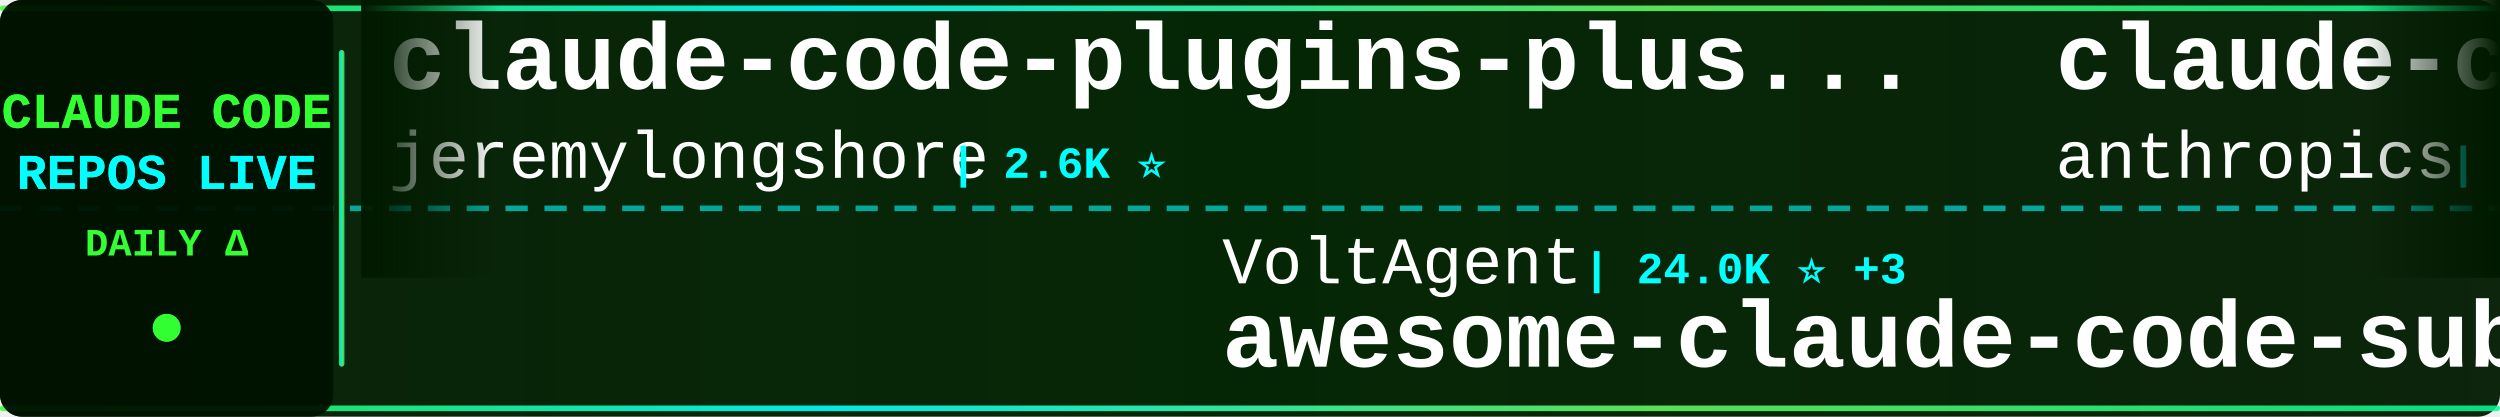
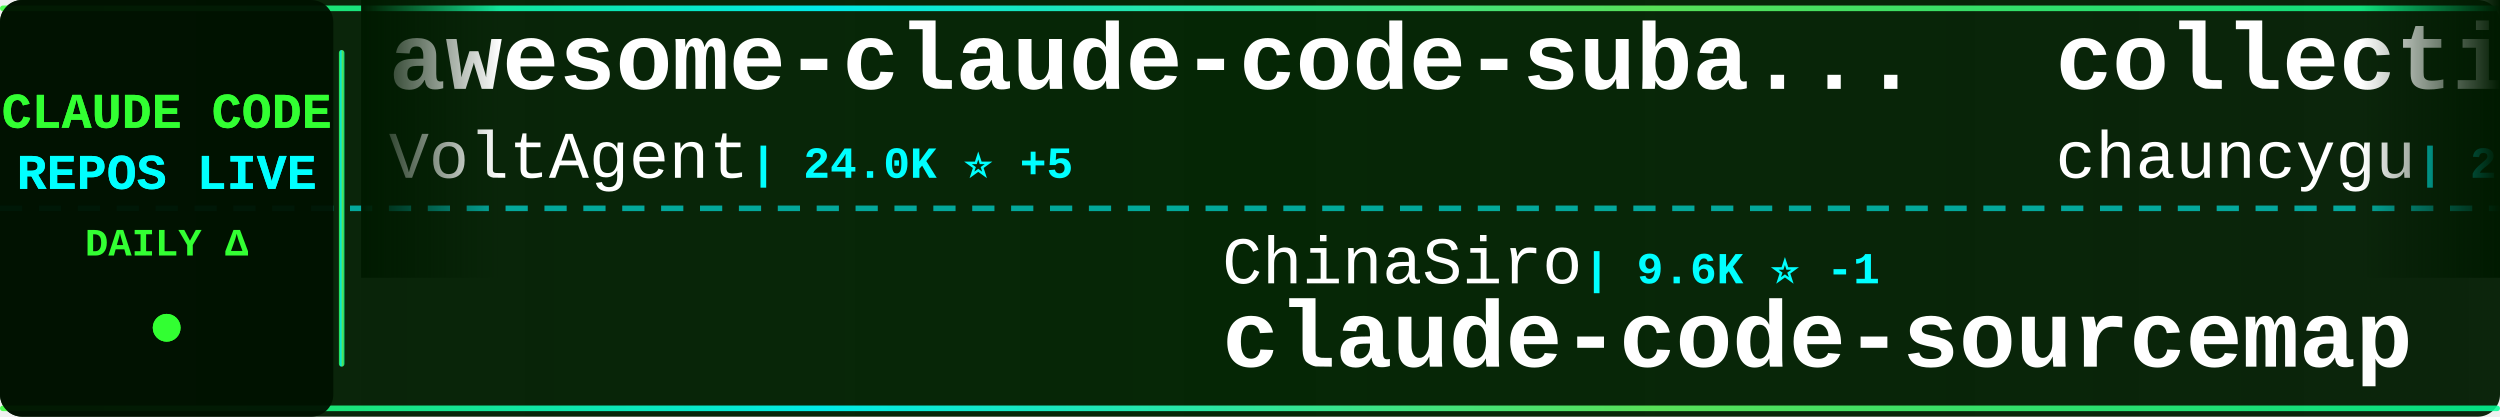
<svg xmlns="http://www.w3.org/2000/svg" width="900" height="150">
  <defs>
    <linearGradient id="tickerBg" x1="0%" y1="0%" x2="100%" y2="0%">
      <stop offset="0%" style="stop-color:#001a00;stop-opacity:0.95" />
      <stop offset="50%" style="stop-color:#002200;stop-opacity:0.98" />
      <stop offset="100%" style="stop-color:#001a00;stop-opacity:0.95" />
    </linearGradient>
    <linearGradient id="borderGrad" x1="0%" y1="0%" x2="100%" y2="0%">
      <stop offset="0%" style="stop-color:#33ff33;stop-opacity:0.85">
        <animate attributeName="stop-opacity" values="0.85;1;0.85" dur="2s" repeatCount="indefinite" />
      </stop>
      <stop offset="33%" style="stop-color:#00ffff;stop-opacity:0.9">
        <animate attributeName="stop-opacity" values="0.9;1;0.9" dur="2.2s" repeatCount="indefinite" />
      </stop>
      <stop offset="66%" style="stop-color:#66ff66;stop-opacity:0.85">
        <animate attributeName="stop-opacity" values="0.85;1;0.85" dur="1.8s" repeatCount="indefinite" />
      </stop>
      <stop offset="100%" style="stop-color:#00ff99;stop-opacity:0.85">
        <animate attributeName="stop-opacity" values="0.85;1;0.85" dur="2s" repeatCount="indefinite" />
      </stop>
    </linearGradient>
    <filter id="textGlow">
      <feGaussianBlur stdDeviation="0.1" result="coloredBlur" />
      <feMerge>
        <feMergeNode in="coloredBlur" />
        <feMergeNode in="SourceGraphic" />
      </feMerge>
    </filter>
    <filter id="metricGlow">
      <feGaussianBlur stdDeviation="0.2" result="coloredBlur" />
      <feMerge>
        <feMergeNode in="coloredBlur" />
        <feMergeNode in="SourceGraphic" />
      </feMerge>
    </filter>
    <linearGradient id="leftFade" x1="0%" y1="0%" x2="100%" y2="0%">
      <stop offset="0%" style="stop-color:#001a00;stop-opacity:1" />
      <stop offset="100%" style="stop-color:#001a00;stop-opacity:0" />
    </linearGradient>
    <linearGradient id="rightFade" x1="0%" y1="0%" x2="100%" y2="0%">
      <stop offset="0%" style="stop-color:#001a00;stop-opacity:0" />
      <stop offset="100%" style="stop-color:#001a00;stop-opacity:1" />
    </linearGradient>
  </defs>
  <rect width="900" height="150" fill="url(#tickerBg)" rx="8" />
  <rect x="0" y="2" width="900" height="2" fill="url(#borderGrad)" rx="1" />
  <rect x="0" y="146" width="900" height="2" fill="url(#borderGrad)" rx="1" />
  <line x1="0" y1="75" x2="900" y2="75" stroke="#00ffff" stroke-width="2" stroke-dasharray="8 6" opacity="0.6" />
  <rect x="0" y="0" width="120" height="150" fill="#001100" opacity="0.95" rx="8" />
  <text x="60" y="46" font-family="'Courier New', monospace" font-size="18" font-weight="bold" fill="#33ff33" text-anchor="middle" filter="url(#textGlow)">
    CLAUDE CODE
  </text>
  <text x="60" y="68" font-family="'Courier New', monospace" font-size="18" font-weight="bold" fill="#00ffff" text-anchor="middle" filter="url(#textGlow)">
    REPOS LIVE
  </text>
  <text x="60" y="92" font-family="'Courier New', monospace" font-size="14" font-weight="bold" fill="#33ff33" text-anchor="middle">
    DAILY Δ
  </text>
  <circle cx="60" cy="118" r="5" fill="#33ff33" filter="url(#metricGlow)">
    <animate attributeName="r" values="4;6;4" dur="1.5s" repeatCount="indefinite" />
    <animate attributeName="opacity" values="0.6;1;0.6" dur="1.5s" repeatCount="indefinite" />
  </circle>
  <rect x="122" y="18" width="2" height="114" fill="url(#borderGrad)" rx="1" />
  <clipPath id="tickerClip">
    <rect x="130" y="0" width="770" height="150" />
  </clipPath>
  <g clip-path="url(#tickerClip)">
    <g id="tickerItems">
      <animateTransform attributeName="transform" attributeType="XML" type="translate" from="0 0" to="-3000 0" dur="54s" repeatCount="indefinite" />
      <g transform="translate(0, 0)">
-         <text x="140" y="32" font-family="'Courier New', monospace" font-size="34" font-weight="bold" fill="#ffffff">claude-code-plugins-plus...</text>
-         <text x="140" y="64" font-family="'Courier New', monospace" font-size="24" font-weight="normal" fill="#ffffff" opacity="1.0">jeremylongshore</text>
-         <text x="342" y="64" font-family="'Courier New', monospace" font-size="16" font-weight="bold" fill="#00ffff"> | 2.6K ⭐</text>
+         <text x="140" y="32" font-family="'Courier New', monospace" font-size="34" font-weight="bold" fill="#ffffff">awesome-claude-code-suba...</text>
+         <text x="140" y="64" font-family="'Courier New', monospace" font-size="24" font-weight="normal" fill="#ffffff" opacity="1.0">VoltAgent</text>
+         <text x="270" y="64" font-family="'Courier New', monospace" font-size="16" font-weight="bold" fill="#00ffff"> | 24.0K ⭐ +5</text>
      </g>
      <g transform="translate(300, 0)">
-         <text x="140" y="102" font-family="'Courier New', monospace" font-size="24" font-weight="normal" fill="#ffffff" opacity="1.0">VoltAgent</text>
-         <text x="270" y="102" font-family="'Courier New', monospace" font-size="16" font-weight="bold" fill="#00ffff"> | 24.0K ⭐ +3</text>
-         <text x="140" y="132" font-family="'Courier New', monospace" font-size="34" font-weight="bold" fill="#ffffff">awesome-claude-code-suba...</text>
+         <text x="140" y="102" font-family="'Courier New', monospace" font-size="24" font-weight="normal" fill="#ffffff" opacity="1.0">ChinaSiro</text>
+         <text x="270" y="102" font-family="'Courier New', monospace" font-size="16" font-weight="bold" fill="#00ffff"> | 9.6K ⭐ -1</text>
+         <text x="140" y="132" font-family="'Courier New', monospace" font-size="34" font-weight="bold" fill="#ffffff">claude-code-sourcemap</text>
      </g>
      <g transform="translate(600, 0)">
-         <text x="140" y="32" font-family="'Courier New', monospace" font-size="34" font-weight="bold" fill="#ffffff">claude-code-action</text>
-         <text x="140" y="64" font-family="'Courier New', monospace" font-size="24" font-weight="normal" fill="#ffffff" opacity="1.0">anthropics</text>
-         <text x="282" y="64" font-family="'Courier New', monospace" font-size="16" font-weight="bold" fill="#00ffff"> | 8.5K ⭐</text>
+         <text x="140" y="32" font-family="'Courier New', monospace" font-size="34" font-weight="bold" fill="#ffffff">collection-claude-code-s...</text>
+         <text x="140" y="64" font-family="'Courier New', monospace" font-size="24" font-weight="normal" fill="#ffffff" opacity="1.0">chauncygu</text>
+         <text x="270" y="64" font-family="'Courier New', monospace" font-size="16" font-weight="bold" fill="#00ffff"> | 2.8K ⭐</text>
      </g>
      <g transform="translate(900, 0)">
-         <text x="140" y="102" font-family="'Courier New', monospace" font-size="24" font-weight="normal" fill="#ffffff" opacity="1.0">wanshuiyin</text>
-         <text x="282" y="102" font-family="'Courier New', monospace" font-size="16" font-weight="bold" fill="#00ffff"> | 14.3K ⭐ +11</text>
-         <text x="140" y="132" font-family="'Courier New', monospace" font-size="34" font-weight="bold" fill="#ffffff">Auto-claude-code-researc...</text>
+         <text x="140" y="102" font-family="'Courier New', monospace" font-size="24" font-weight="normal" fill="#ffffff" opacity="1.0">digitalsamba</text>
+         <text x="306" y="102" font-family="'Courier New', monospace" font-size="16" font-weight="bold" fill="#00ffff"> | 1.9K ⭐</text>
+         <text x="140" y="132" font-family="'Courier New', monospace" font-size="34" font-weight="bold" fill="#ffffff">claude-code-video-toolki...</text>
      </g>
      <g transform="translate(1200, 0)">
-         <text x="140" y="32" font-family="'Courier New', monospace" font-size="34" font-weight="bold" fill="#ffffff">claude-code-ultimate-gui...</text>
-         <text x="140" y="64" font-family="'Courier New', monospace" font-size="24" font-weight="normal" fill="#ffffff" opacity="1.0">FlorianBruniaux</text>
-         <text x="342" y="64" font-family="'Courier New', monospace" font-size="16" font-weight="bold" fill="#00ffff"> | 5.7K ⭐</text>
+         <text x="140" y="32" font-family="'Courier New', monospace" font-size="34" font-weight="bold" fill="#ffffff">ClaudeCodeAgents</text>
+         <text x="140" y="64" font-family="'Courier New', monospace" font-size="24" font-weight="normal" fill="#ffffff" opacity="1.0">darcyegb</text>
+         <text x="258" y="64" font-family="'Courier New', monospace" font-size="16" font-weight="bold" fill="#00ffff"> | 755 ⭐ +2</text>
      </g>
      <g transform="translate(1500, 0)">
-         <text x="140" y="102" font-family="'Courier New', monospace" font-size="24" font-weight="normal" fill="#ffffff" opacity="1.0">zstmfhy</text>
-         <text x="246" y="102" font-family="'Courier New', monospace" font-size="16" font-weight="bold" fill="#00ffff"> | 190 ⭐</text>
-         <text x="140" y="132" font-family="'Courier New', monospace" font-size="34" font-weight="bold" fill="#ffffff">Claude-code</text>
+         <text x="140" y="102" font-family="'Courier New', monospace" font-size="24" font-weight="normal" fill="#ffffff" opacity="1.0">disler</text>
+         <text x="234" y="102" font-family="'Courier New', monospace" font-size="16" font-weight="bold" fill="#00ffff"> | 3.9K ⭐</text>
+         <text x="140" y="132" font-family="'Courier New', monospace" font-size="34" font-weight="bold" fill="#ffffff">claude-code-hooks-master...</text>
      </g>
      <g transform="translate(1800, 0)">
-         <text x="140" y="32" font-family="'Courier New', monospace" font-size="34" font-weight="bold" fill="#ffffff">skills</text>
-         <text x="140" y="64" font-family="'Courier New', monospace" font-size="24" font-weight="normal" fill="#ffffff" opacity="1.0">anthropics</text>
-         <text x="282" y="64" font-family="'Courier New', monospace" font-size="16" font-weight="bold" fill="#00ffff"> | 166.4K ⭐ +41</text>
+         <text x="140" y="32" font-family="'Courier New', monospace" font-size="34" font-weight="bold" fill="#ffffff">how-claude-code-works</text>
+         <text x="140" y="64" font-family="'Courier New', monospace" font-size="24" font-weight="normal" fill="#ffffff" opacity="1.0">Windy3f3f3f3f</text>
+         <text x="318" y="64" font-family="'Courier New', monospace" font-size="16" font-weight="bold" fill="#00ffff"> | 3.4K ⭐</text>
      </g>
      <g transform="translate(2100, 0)">
-         <text x="140" y="102" font-family="'Courier New', monospace" font-size="24" font-weight="normal" fill="#ffffff" opacity="1.0">luyao618</text>
-         <text x="258" y="102" font-family="'Courier New', monospace" font-size="16" font-weight="bold" fill="#00ffff"> | 1.6K ⭐ +2</text>
-         <text x="140" y="132" font-family="'Courier New', monospace" font-size="34" font-weight="bold" fill="#ffffff">Claude-Code-Source-Study</text>
+         <text x="140" y="102" font-family="'Courier New', monospace" font-size="24" font-weight="normal" fill="#ffffff" opacity="1.0">1rgs</text>
+         <text x="210" y="102" font-family="'Courier New', monospace" font-size="16" font-weight="bold" fill="#00ffff"> | 3.7K ⭐</text>
+         <text x="140" y="132" font-family="'Courier New', monospace" font-size="34" font-weight="bold" fill="#ffffff">claude-code-proxy</text>
      </g>
      <g transform="translate(2400, 0)">
-         <text x="140" y="32" font-family="'Courier New', monospace" font-size="34" font-weight="bold" fill="#ffffff">claude-code-guide</text>
-         <text x="140" y="64" font-family="'Courier New', monospace" font-size="24" font-weight="normal" fill="#ffffff" opacity="1.0">zebbern</text>
-         <text x="246" y="64" font-family="'Courier New', monospace" font-size="16" font-weight="bold" fill="#00ffff"> | 4.5K ⭐ +7</text>
+         <text x="140" y="32" font-family="'Courier New', monospace" font-size="34" font-weight="bold" fill="#ffffff">Claude-Code</text>
+         <text x="140" y="64" font-family="'Courier New', monospace" font-size="24" font-weight="normal" fill="#ffffff" opacity="1.0">OrcaWhisper</text>
+         <text x="294" y="64" font-family="'Courier New', monospace" font-size="16" font-weight="bold" fill="#00ffff"> | 87 ⭐</text>
      </g>
      <g transform="translate(2700, 0)">
-         <text x="140" y="102" font-family="'Courier New', monospace" font-size="24" font-weight="normal" fill="#ffffff" opacity="1.0">Alishahryar1</text>
-         <text x="306" y="102" font-family="'Courier New', monospace" font-size="16" font-weight="bold" fill="#00ffff"> | 44.5K ⭐ +34</text>
-         <text x="140" y="132" font-family="'Courier New', monospace" font-size="34" font-weight="bold" fill="#ffffff">free-claude-code</text>
+         <text x="140" y="102" font-family="'Courier New', monospace" font-size="24" font-weight="normal" fill="#ffffff" opacity="1.0">guanshan</text>
+         <text x="258" y="102" font-family="'Courier New', monospace" font-size="16" font-weight="bold" fill="#00ffff"> | 61 ⭐</text>
+         <text x="140" y="132" font-family="'Courier New', monospace" font-size="34" font-weight="bold" fill="#ffffff">ClaudeCode</text>
      </g>
      <g transform="translate(3000, 0)">
-         <text x="140" y="32" font-family="'Courier New', monospace" font-size="34" font-weight="bold" fill="#ffffff">claude-code-plugins-plus...</text>
-         <text x="140" y="64" font-family="'Courier New', monospace" font-size="24" font-weight="normal" fill="#ffffff" opacity="1.0">jeremylongshore</text>
-         <text x="342" y="64" font-family="'Courier New', monospace" font-size="16" font-weight="bold" fill="#00ffff"> | 2.6K ⭐</text>
+         <text x="140" y="32" font-family="'Courier New', monospace" font-size="34" font-weight="bold" fill="#ffffff">awesome-claude-code-suba...</text>
+         <text x="140" y="64" font-family="'Courier New', monospace" font-size="24" font-weight="normal" fill="#ffffff" opacity="1.0">VoltAgent</text>
+         <text x="270" y="64" font-family="'Courier New', monospace" font-size="16" font-weight="bold" fill="#00ffff"> | 24.0K ⭐ +5</text>
      </g>
      <g transform="translate(3300, 0)">
-         <text x="140" y="102" font-family="'Courier New', monospace" font-size="24" font-weight="normal" fill="#ffffff" opacity="1.0">VoltAgent</text>
-         <text x="270" y="102" font-family="'Courier New', monospace" font-size="16" font-weight="bold" fill="#00ffff"> | 24.0K ⭐ +3</text>
-         <text x="140" y="132" font-family="'Courier New', monospace" font-size="34" font-weight="bold" fill="#ffffff">awesome-claude-code-suba...</text>
+         <text x="140" y="102" font-family="'Courier New', monospace" font-size="24" font-weight="normal" fill="#ffffff" opacity="1.0">ChinaSiro</text>
+         <text x="270" y="102" font-family="'Courier New', monospace" font-size="16" font-weight="bold" fill="#00ffff"> | 9.6K ⭐ -1</text>
+         <text x="140" y="132" font-family="'Courier New', monospace" font-size="34" font-weight="bold" fill="#ffffff">claude-code-sourcemap</text>
      </g>
      <g transform="translate(3600, 0)">
-         <text x="140" y="32" font-family="'Courier New', monospace" font-size="34" font-weight="bold" fill="#ffffff">claude-code-action</text>
-         <text x="140" y="64" font-family="'Courier New', monospace" font-size="24" font-weight="normal" fill="#ffffff" opacity="1.0">anthropics</text>
-         <text x="282" y="64" font-family="'Courier New', monospace" font-size="16" font-weight="bold" fill="#00ffff"> | 8.5K ⭐</text>
+         <text x="140" y="32" font-family="'Courier New', monospace" font-size="34" font-weight="bold" fill="#ffffff">collection-claude-code-s...</text>
+         <text x="140" y="64" font-family="'Courier New', monospace" font-size="24" font-weight="normal" fill="#ffffff" opacity="1.0">chauncygu</text>
+         <text x="270" y="64" font-family="'Courier New', monospace" font-size="16" font-weight="bold" fill="#00ffff"> | 2.8K ⭐</text>
      </g>
      <g transform="translate(3900, 0)">
-         <text x="140" y="102" font-family="'Courier New', monospace" font-size="24" font-weight="normal" fill="#ffffff" opacity="1.0">wanshuiyin</text>
-         <text x="282" y="102" font-family="'Courier New', monospace" font-size="16" font-weight="bold" fill="#00ffff"> | 14.3K ⭐ +11</text>
-         <text x="140" y="132" font-family="'Courier New', monospace" font-size="34" font-weight="bold" fill="#ffffff">Auto-claude-code-researc...</text>
+         <text x="140" y="102" font-family="'Courier New', monospace" font-size="24" font-weight="normal" fill="#ffffff" opacity="1.0">digitalsamba</text>
+         <text x="306" y="102" font-family="'Courier New', monospace" font-size="16" font-weight="bold" fill="#00ffff"> | 1.9K ⭐</text>
+         <text x="140" y="132" font-family="'Courier New', monospace" font-size="34" font-weight="bold" fill="#ffffff">claude-code-video-toolki...</text>
      </g>
    </g>
  </g>
  <rect x="130" y="0" width="50" height="100" fill="url(#leftFade)" />
  <rect x="850" y="0" width="50" height="100" fill="url(#rightFade)" />
</svg>
